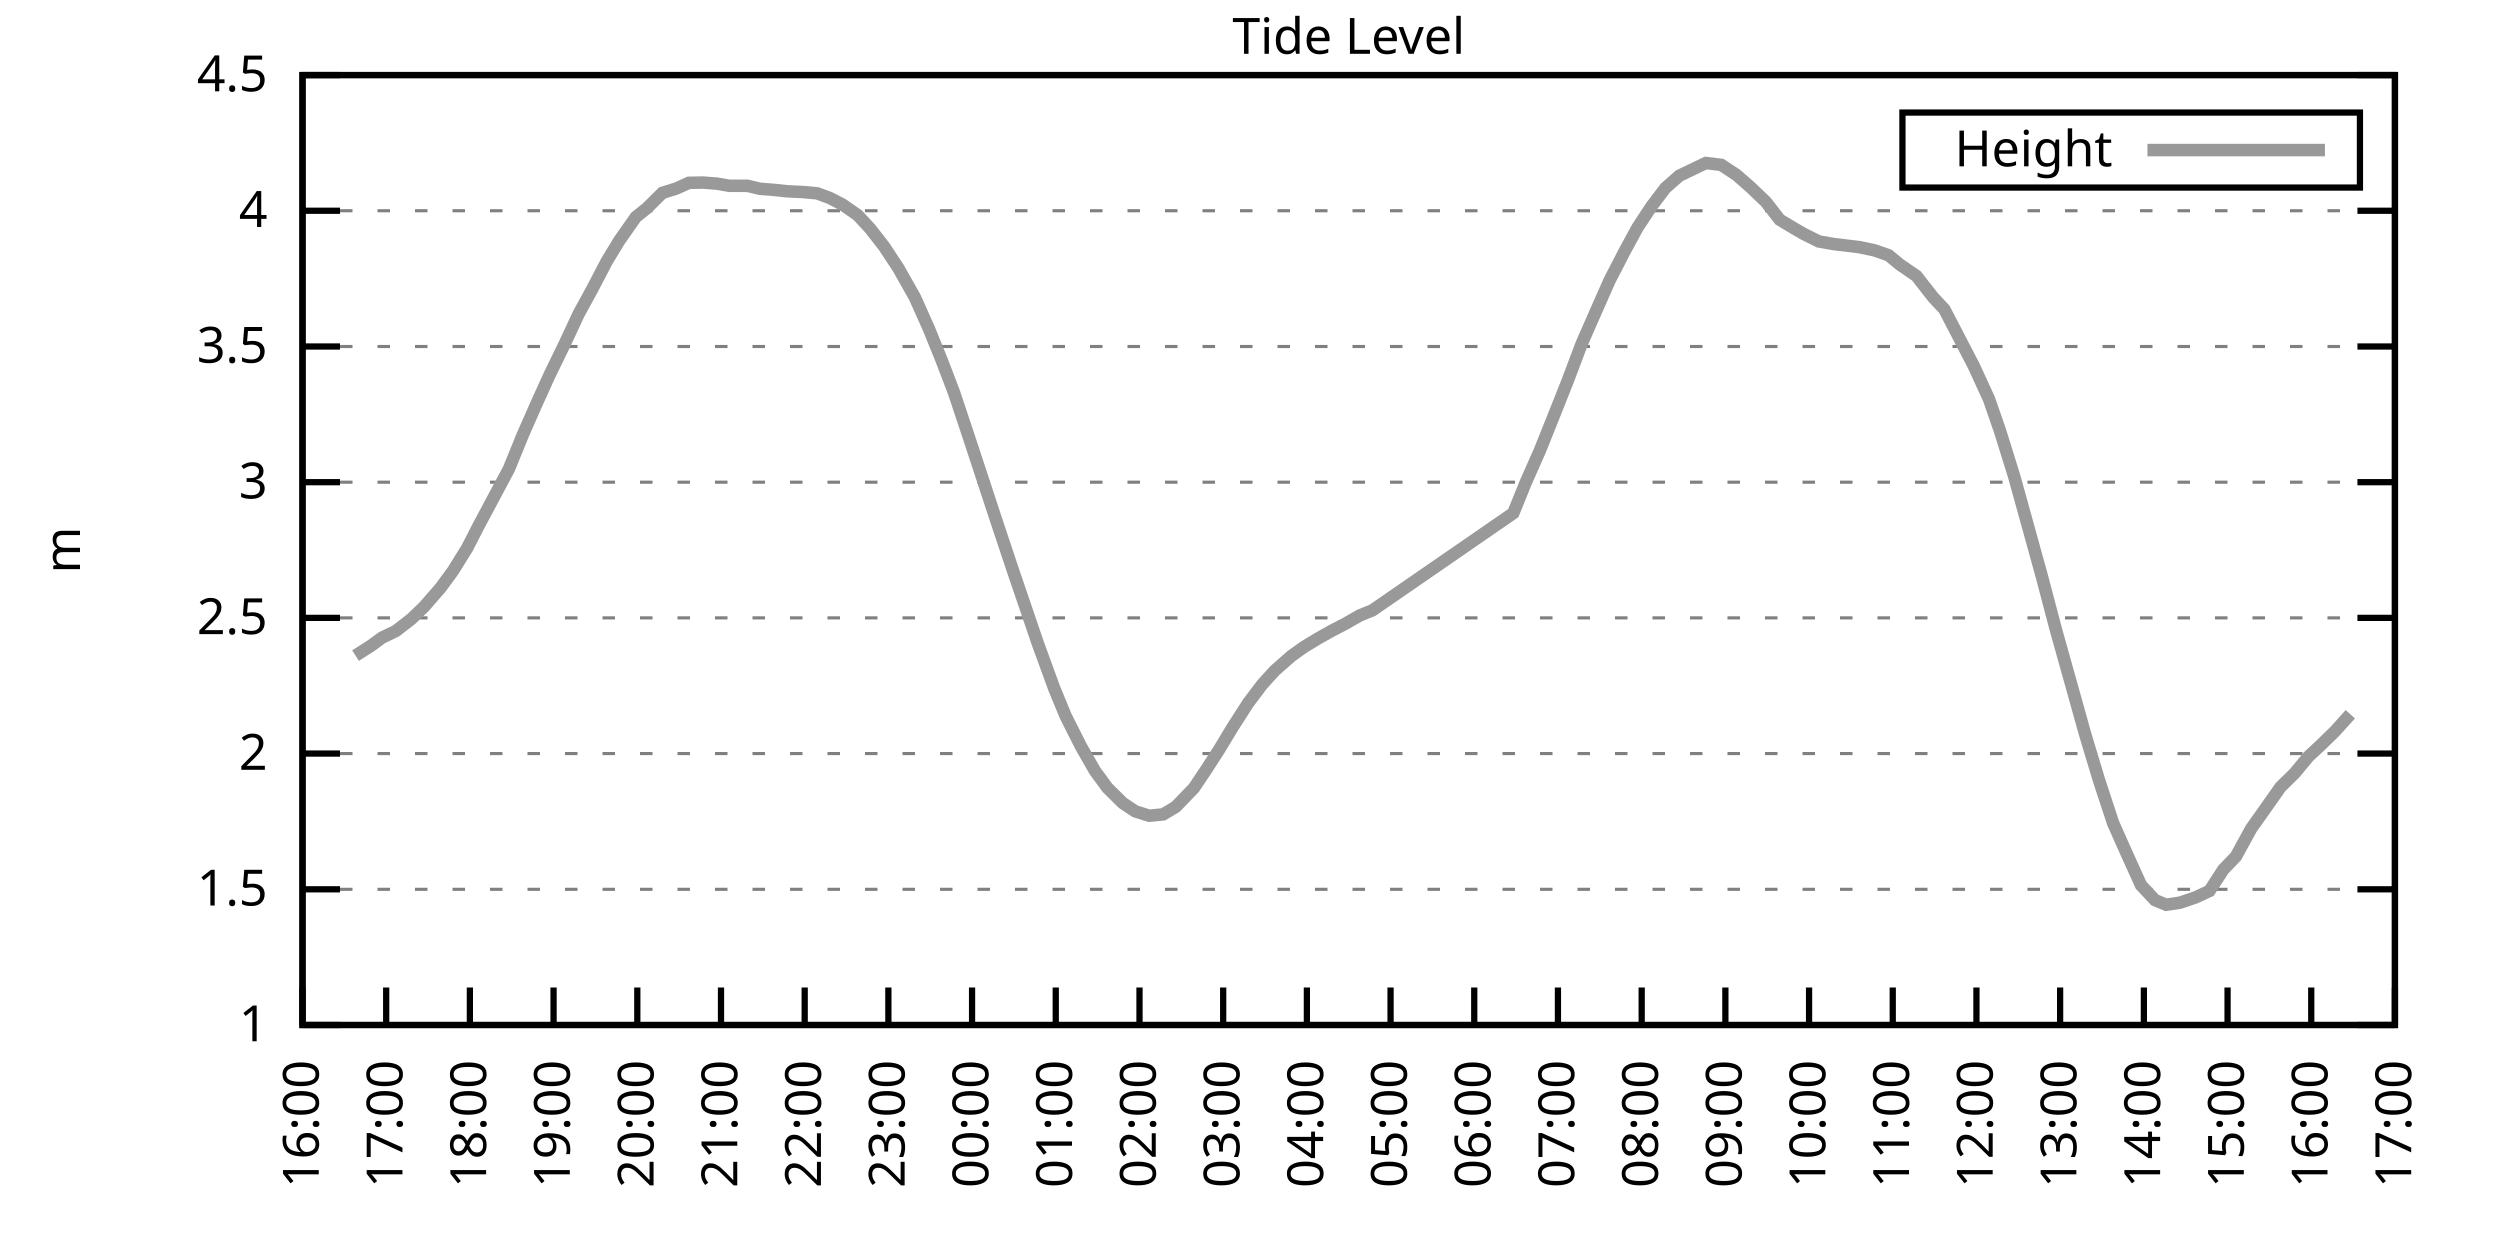
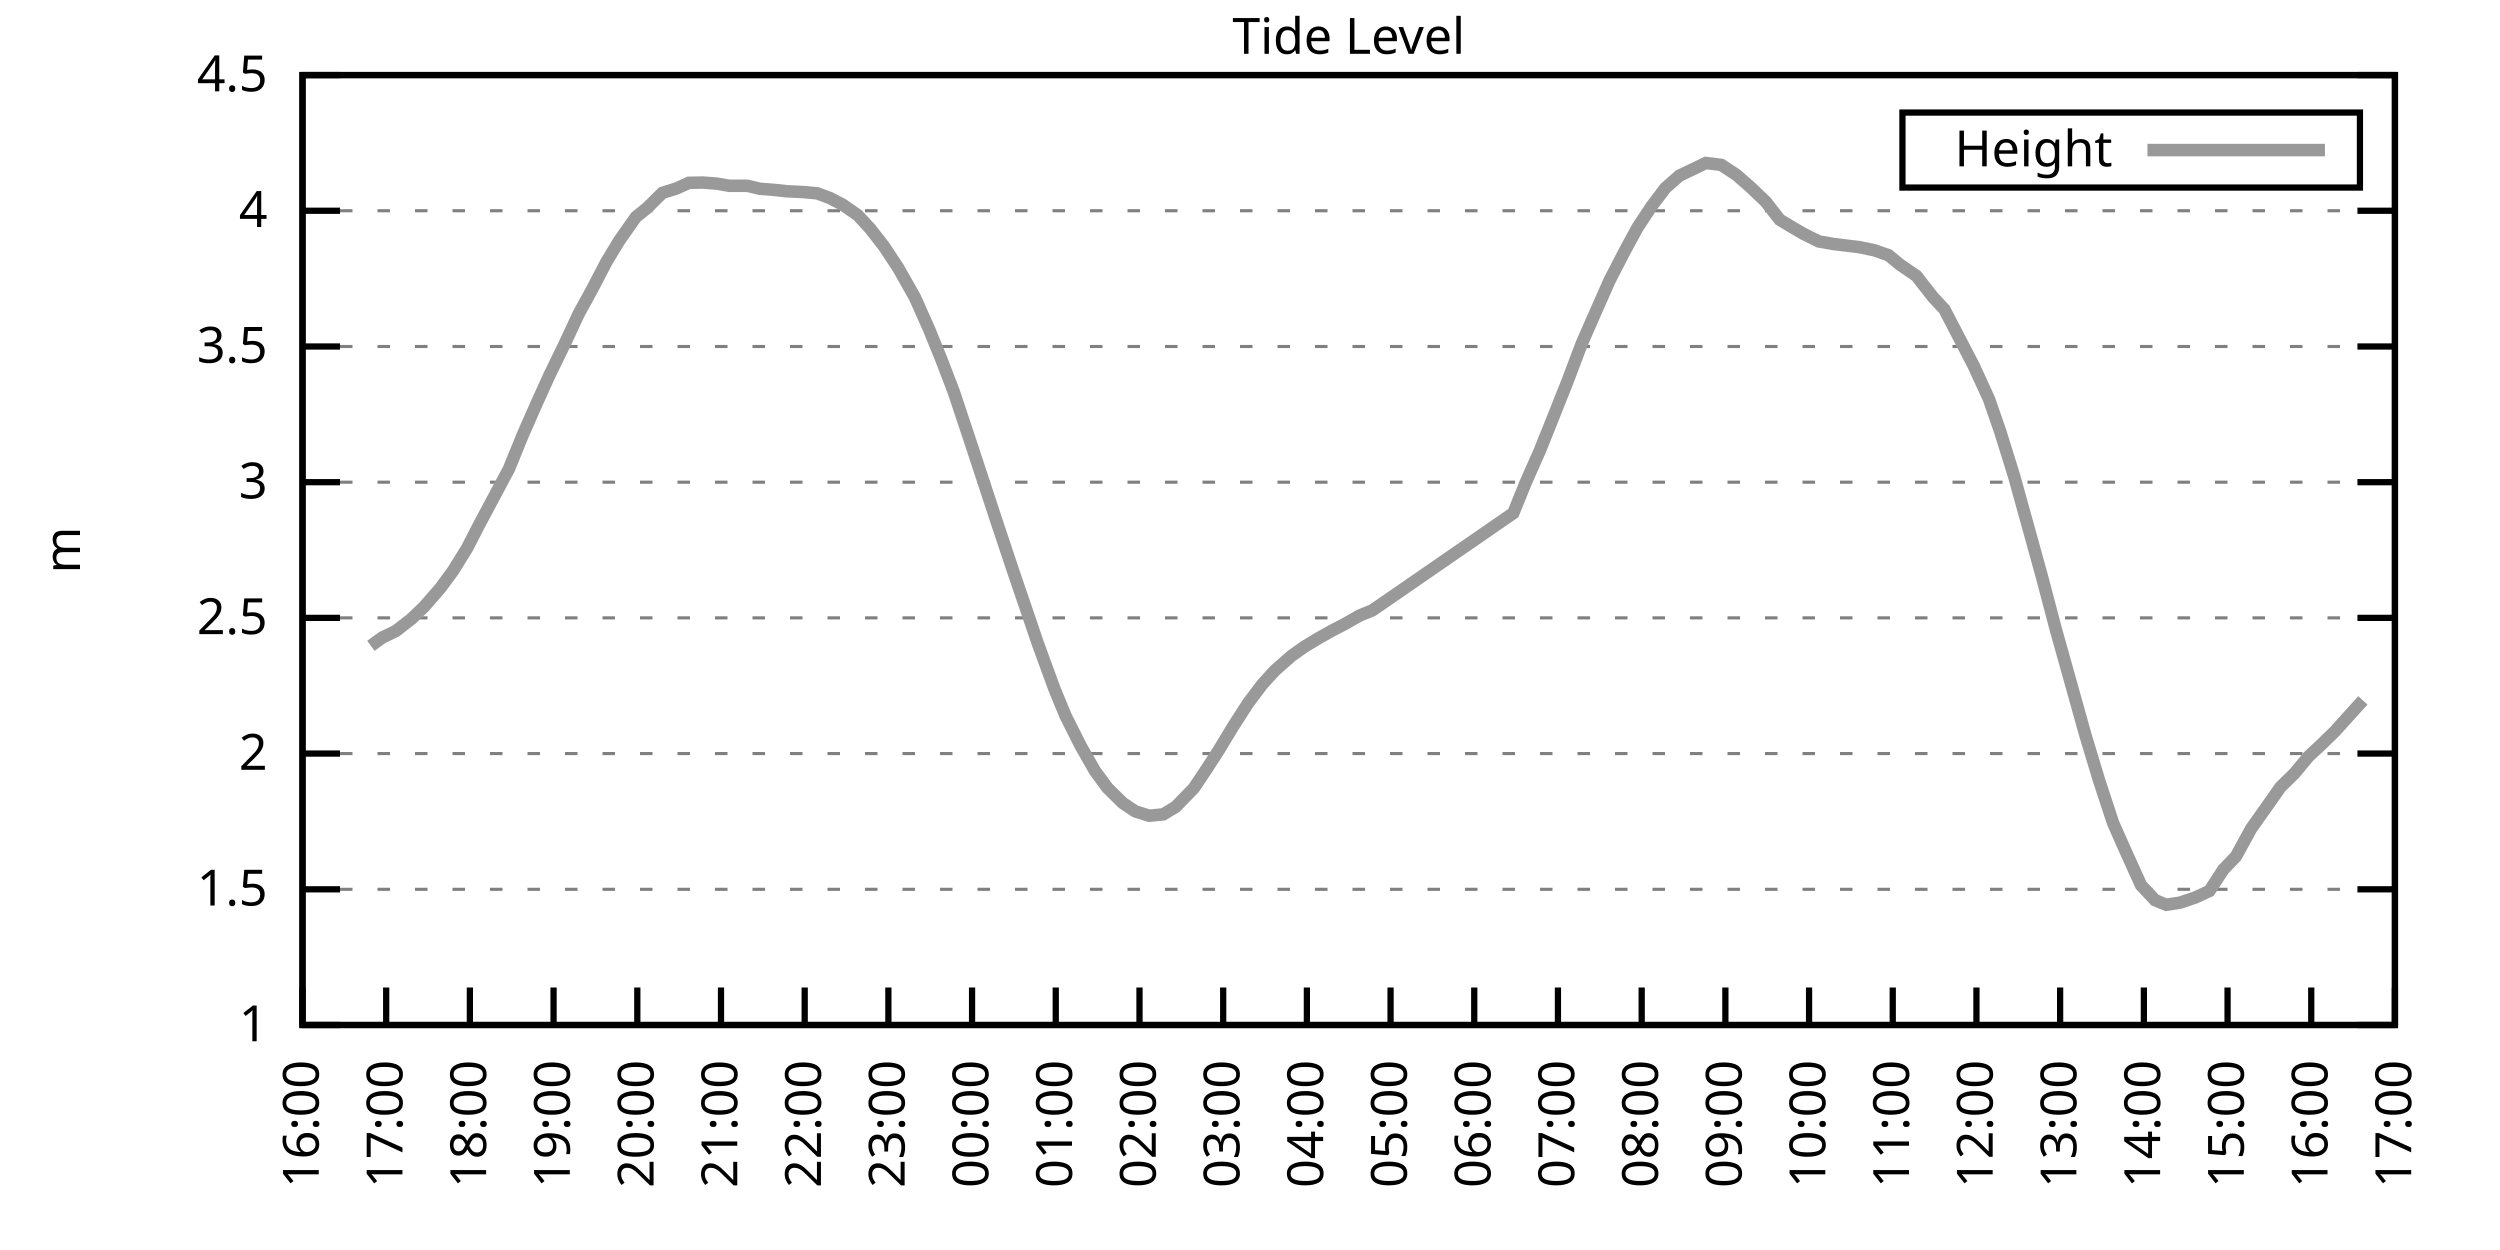
<svg xmlns="http://www.w3.org/2000/svg" xmlns:xlink="http://www.w3.org/1999/xlink" width="400" height="200" viewBox="0 0 400 200">
  <g id="gnuplot_canvas">
    <rect x="0" y="0" width="400" height="200" fill="none" />
    <defs>
      <circle id="gpDot" r="0.5" stroke-width="0.5" stroke="currentColor" />
      <path id="gpPt0" stroke-width="0.333" stroke="currentColor" d="M-1,0 h2 M0,-1 v2" />
      <path id="gpPt1" stroke-width="0.333" stroke="currentColor" d="M-1,-1 L1,1 M1,-1 L-1,1" />
      <path id="gpPt2" stroke-width="0.333" stroke="currentColor" d="M-1,0 L1,0 M0,-1 L0,1 M-1,-1 L1,1 M-1,1 L1,-1" />
      <rect id="gpPt3" stroke-width="0.333" stroke="currentColor" x="-1" y="-1" width="2" height="2" />
      <rect id="gpPt4" stroke-width="0.333" stroke="currentColor" fill="currentColor" x="-1" y="-1" width="2" height="2" />
      <circle id="gpPt5" stroke-width="0.333" stroke="currentColor" cx="0" cy="0" r="1" />
      <use xlink:href="#gpPt5" id="gpPt6" fill="currentColor" stroke="none" />
      <path id="gpPt7" stroke-width="0.333" stroke="currentColor" d="M0,-1.33 L-1.33,0.67 L1.33,0.67 z" />
      <use xlink:href="#gpPt7" id="gpPt8" fill="currentColor" stroke="none" />
      <use xlink:href="#gpPt7" id="gpPt9" stroke="currentColor" transform="rotate(180)" />
      <use xlink:href="#gpPt9" id="gpPt10" fill="currentColor" stroke="none" />
      <use xlink:href="#gpPt3" id="gpPt11" stroke="currentColor" transform="rotate(45)" />
      <use xlink:href="#gpPt11" id="gpPt12" fill="currentColor" stroke="none" />
      <path id="gpPt13" stroke-width="0.333" stroke="currentColor" d="M0,1.330 L1.265,0.411 L0.782,-1.067 L-0.782,-1.076 L-1.265,0.411 z" />
      <use xlink:href="#gpPt13" id="gpPt14" fill="currentColor" stroke="none" />
      <filter id="textbox" filterUnits="objectBoundingBox" x="0" y="0" height="1" width="1">
        <feFlood flood-color="white" flood-opacity="1" result="bgnd" />
        <feComposite in="SourceGraphic" in2="bgnd" operator="atop" />
      </filter>
      <filter id="greybox" filterUnits="objectBoundingBox" x="0" y="0" height="1" width="1">
        <feFlood flood-color="lightgrey" flood-opacity="1" result="grey" />
        <feComposite in="SourceGraphic" in2="grey" operator="atop" />
      </filter>
    </defs>
    <g fill="none" color="white" stroke="currentColor" stroke-width="1.00" stroke-linecap="butt" stroke-linejoin="miter">
</g>
    <g fill="none" color="black" stroke="currentColor" stroke-width="1.00" stroke-linecap="butt" stroke-linejoin="miter">
      <g stroke="none" shape-rendering="crispEdges">
        <polygon fill="rgb(255, 255, 255)" points="48.40,164.00 383.18,164.00 383.18,12.02 48.40,12.02 " />
      </g>
    </g>
    <g fill="none" color="black" stroke="currentColor" stroke-width="1.00" stroke-linecap="butt" stroke-linejoin="miter">
</g>
    <g fill="none" color="black" stroke="black" stroke-width="0.50" stroke-linecap="butt" stroke-linejoin="miter">
</g>
    <g fill="none" color="gray" stroke="currentColor" stroke-width="0.50" stroke-linecap="butt" stroke-linejoin="miter">
      <path stroke="gray" stroke-dasharray="2,4" class="gridline" d="M48.40,164.00 L383.19,164.00  " />
    </g>
    <g fill="none" color="gray" stroke="gray" stroke-width="1.00" stroke-linecap="butt" stroke-linejoin="miter">
</g>
    <g fill="none" color="black" stroke="currentColor" stroke-width="1.00" stroke-linecap="butt" stroke-linejoin="miter">
      <path stroke="black" d="M48.40,164.00 L54.40,164.00 M383.19,164.00 L377.19,164.00  " />
      <g transform="translate(42.80,166.60)" stroke="none" fill="black" font-family="Sans" font-size="8.00" text-anchor="end">
        <text>
          <tspan font-family="Sans"> 1</tspan>
        </text>
      </g>
    </g>
    <g fill="none" color="black" stroke="currentColor" stroke-width="1.00" stroke-linecap="butt" stroke-linejoin="miter">
</g>
    <g fill="none" color="black" stroke="black" stroke-width="0.50" stroke-linecap="butt" stroke-linejoin="miter">
</g>
    <g fill="none" color="gray" stroke="currentColor" stroke-width="0.50" stroke-linecap="butt" stroke-linejoin="miter">
      <path stroke="gray" stroke-dasharray="2,4" class="gridline" d="M48.40,142.29 L383.19,142.29  " />
    </g>
    <g fill="none" color="gray" stroke="gray" stroke-width="1.00" stroke-linecap="butt" stroke-linejoin="miter">
</g>
    <g fill="none" color="black" stroke="currentColor" stroke-width="1.00" stroke-linecap="butt" stroke-linejoin="miter">
      <path stroke="black" d="M48.40,142.29 L54.40,142.29 M383.19,142.29 L377.19,142.29  " />
      <g transform="translate(42.80,144.89)" stroke="none" fill="black" font-family="Sans" font-size="8.00" text-anchor="end">
        <text>
          <tspan font-family="Sans"> 1.5</tspan>
        </text>
      </g>
    </g>
    <g fill="none" color="black" stroke="currentColor" stroke-width="1.00" stroke-linecap="butt" stroke-linejoin="miter">
</g>
    <g fill="none" color="black" stroke="black" stroke-width="0.50" stroke-linecap="butt" stroke-linejoin="miter">
</g>
    <g fill="none" color="gray" stroke="currentColor" stroke-width="0.50" stroke-linecap="butt" stroke-linejoin="miter">
      <path stroke="gray" stroke-dasharray="2,4" class="gridline" d="M48.40,120.57 L383.19,120.57  " />
    </g>
    <g fill="none" color="gray" stroke="gray" stroke-width="1.00" stroke-linecap="butt" stroke-linejoin="miter">
</g>
    <g fill="none" color="black" stroke="currentColor" stroke-width="1.00" stroke-linecap="butt" stroke-linejoin="miter">
      <path stroke="black" d="M48.40,120.57 L54.40,120.57 M383.19,120.57 L377.19,120.57  " />
      <g transform="translate(42.80,123.17)" stroke="none" fill="black" font-family="Sans" font-size="8.00" text-anchor="end">
        <text>
          <tspan font-family="Sans"> 2</tspan>
        </text>
      </g>
    </g>
    <g fill="none" color="black" stroke="currentColor" stroke-width="1.00" stroke-linecap="butt" stroke-linejoin="miter">
</g>
    <g fill="none" color="black" stroke="black" stroke-width="0.50" stroke-linecap="butt" stroke-linejoin="miter">
</g>
    <g fill="none" color="gray" stroke="currentColor" stroke-width="0.50" stroke-linecap="butt" stroke-linejoin="miter">
      <path stroke="gray" stroke-dasharray="2,4" class="gridline" d="M48.40,98.86 L383.19,98.86  " />
    </g>
    <g fill="none" color="gray" stroke="gray" stroke-width="1.00" stroke-linecap="butt" stroke-linejoin="miter">
</g>
    <g fill="none" color="black" stroke="currentColor" stroke-width="1.00" stroke-linecap="butt" stroke-linejoin="miter">
      <path stroke="black" d="M48.40,98.86 L54.40,98.86 M383.19,98.86 L377.19,98.86  " />
      <g transform="translate(42.80,101.46)" stroke="none" fill="black" font-family="Sans" font-size="8.00" text-anchor="end">
        <text>
          <tspan font-family="Sans"> 2.5</tspan>
        </text>
      </g>
    </g>
    <g fill="none" color="black" stroke="currentColor" stroke-width="1.00" stroke-linecap="butt" stroke-linejoin="miter">
</g>
    <g fill="none" color="black" stroke="black" stroke-width="0.50" stroke-linecap="butt" stroke-linejoin="miter">
</g>
    <g fill="none" color="gray" stroke="currentColor" stroke-width="0.50" stroke-linecap="butt" stroke-linejoin="miter">
      <path stroke="gray" stroke-dasharray="2,4" class="gridline" d="M48.40,77.15 L383.19,77.15  " />
    </g>
    <g fill="none" color="gray" stroke="gray" stroke-width="1.00" stroke-linecap="butt" stroke-linejoin="miter">
</g>
    <g fill="none" color="black" stroke="currentColor" stroke-width="1.00" stroke-linecap="butt" stroke-linejoin="miter">
      <path stroke="black" d="M48.40,77.15 L54.40,77.15 M383.19,77.15 L377.19,77.15  " />
      <g transform="translate(42.80,79.75)" stroke="none" fill="black" font-family="Sans" font-size="8.00" text-anchor="end">
        <text>
          <tspan font-family="Sans"> 3</tspan>
        </text>
      </g>
    </g>
    <g fill="none" color="black" stroke="currentColor" stroke-width="1.00" stroke-linecap="butt" stroke-linejoin="miter">
</g>
    <g fill="none" color="black" stroke="black" stroke-width="0.50" stroke-linecap="butt" stroke-linejoin="miter">
</g>
    <g fill="none" color="gray" stroke="currentColor" stroke-width="0.50" stroke-linecap="butt" stroke-linejoin="miter">
      <path stroke="gray" stroke-dasharray="2,4" class="gridline" d="M48.40,55.44 L383.19,55.44  " />
    </g>
    <g fill="none" color="gray" stroke="gray" stroke-width="1.00" stroke-linecap="butt" stroke-linejoin="miter">
</g>
    <g fill="none" color="black" stroke="currentColor" stroke-width="1.00" stroke-linecap="butt" stroke-linejoin="miter">
      <path stroke="black" d="M48.40,55.44 L54.40,55.44 M383.19,55.44 L377.19,55.44  " />
      <g transform="translate(42.80,58.04)" stroke="none" fill="black" font-family="Sans" font-size="8.00" text-anchor="end">
        <text>
          <tspan font-family="Sans"> 3.5</tspan>
        </text>
      </g>
    </g>
    <g fill="none" color="black" stroke="currentColor" stroke-width="1.00" stroke-linecap="butt" stroke-linejoin="miter">
</g>
    <g fill="none" color="black" stroke="black" stroke-width="0.50" stroke-linecap="butt" stroke-linejoin="miter">
</g>
    <g fill="none" color="gray" stroke="currentColor" stroke-width="0.50" stroke-linecap="butt" stroke-linejoin="miter">
      <path stroke="gray" stroke-dasharray="2,4" class="gridline" d="M48.40,33.72 L383.19,33.72  " />
    </g>
    <g fill="none" color="gray" stroke="gray" stroke-width="1.00" stroke-linecap="butt" stroke-linejoin="miter">
</g>
    <g fill="none" color="black" stroke="currentColor" stroke-width="1.00" stroke-linecap="butt" stroke-linejoin="miter">
      <path stroke="black" d="M48.40,33.72 L54.40,33.72 M383.19,33.72 L377.19,33.72  " />
      <g transform="translate(42.80,36.32)" stroke="none" fill="black" font-family="Sans" font-size="8.00" text-anchor="end">
        <text>
          <tspan font-family="Sans"> 4</tspan>
        </text>
      </g>
    </g>
    <g fill="none" color="black" stroke="currentColor" stroke-width="1.00" stroke-linecap="butt" stroke-linejoin="miter">
</g>
    <g fill="none" color="black" stroke="black" stroke-width="0.50" stroke-linecap="butt" stroke-linejoin="miter">
</g>
    <g fill="none" color="gray" stroke="currentColor" stroke-width="0.50" stroke-linecap="butt" stroke-linejoin="miter">
      <path stroke="gray" stroke-dasharray="2,4" class="gridline" d="M48.40,12.01 L383.19,12.01  " />
    </g>
    <g fill="none" color="gray" stroke="gray" stroke-width="1.00" stroke-linecap="butt" stroke-linejoin="miter">
</g>
    <g fill="none" color="black" stroke="currentColor" stroke-width="1.00" stroke-linecap="butt" stroke-linejoin="miter">
      <path stroke="black" d="M48.40,12.01 L54.40,12.01 M383.19,12.01 L377.19,12.01  " />
      <g transform="translate(42.80,14.61)" stroke="none" fill="black" font-family="Sans" font-size="8.00" text-anchor="end">
        <text>
          <tspan font-family="Sans"> 4.5</tspan>
        </text>
      </g>
    </g>
    <g fill="none" color="black" stroke="currentColor" stroke-width="1.00" stroke-linecap="butt" stroke-linejoin="miter">
      <path stroke="black" d="M48.40,164.00 L48.40,158.00  " />
      <g transform="translate(51.00,169.60) rotate(270.00)" stroke="none" fill="black" font-family="Sans" font-size="8.00" text-anchor="end">
        <text>
          <tspan font-family="Sans">16:00</tspan>
        </text>
      </g>
    </g>
    <g fill="none" color="black" stroke="currentColor" stroke-width="1.00" stroke-linecap="butt" stroke-linejoin="miter">
      <path stroke="black" d="M61.79,164.00 L61.79,158.00  " />
      <g transform="translate(64.39,169.60) rotate(270.00)" stroke="none" fill="black" font-family="Sans" font-size="8.00" text-anchor="end">
        <text>
          <tspan font-family="Sans">17:00</tspan>
        </text>
      </g>
    </g>
    <g fill="none" color="black" stroke="currentColor" stroke-width="1.00" stroke-linecap="butt" stroke-linejoin="miter">
      <path stroke="black" d="M75.18,164.00 L75.18,158.00  " />
      <g transform="translate(77.78,169.60) rotate(270.00)" stroke="none" fill="black" font-family="Sans" font-size="8.00" text-anchor="end">
        <text>
          <tspan font-family="Sans">18:00</tspan>
        </text>
      </g>
    </g>
    <g fill="none" color="black" stroke="currentColor" stroke-width="1.00" stroke-linecap="butt" stroke-linejoin="miter">
      <path stroke="black" d="M88.57,164.00 L88.57,158.00  " />
      <g transform="translate(91.17,169.60) rotate(270.00)" stroke="none" fill="black" font-family="Sans" font-size="8.00" text-anchor="end">
        <text>
          <tspan font-family="Sans">19:00</tspan>
        </text>
      </g>
    </g>
    <g fill="none" color="black" stroke="currentColor" stroke-width="1.00" stroke-linecap="butt" stroke-linejoin="miter">
      <path stroke="black" d="M101.97,164.00 L101.97,158.00  " />
      <g transform="translate(104.57,169.60) rotate(270.00)" stroke="none" fill="black" font-family="Sans" font-size="8.00" text-anchor="end">
        <text>
          <tspan font-family="Sans">20:00</tspan>
        </text>
      </g>
    </g>
    <g fill="none" color="black" stroke="currentColor" stroke-width="1.00" stroke-linecap="butt" stroke-linejoin="miter">
      <path stroke="black" d="M115.36,164.00 L115.36,158.00  " />
      <g transform="translate(117.96,169.60) rotate(270.00)" stroke="none" fill="black" font-family="Sans" font-size="8.00" text-anchor="end">
        <text>
          <tspan font-family="Sans">21:00</tspan>
        </text>
      </g>
    </g>
    <g fill="none" color="black" stroke="currentColor" stroke-width="1.00" stroke-linecap="butt" stroke-linejoin="miter">
      <path stroke="black" d="M128.75,164.00 L128.75,158.00  " />
      <g transform="translate(131.35,169.60) rotate(270.00)" stroke="none" fill="black" font-family="Sans" font-size="8.00" text-anchor="end">
        <text>
          <tspan font-family="Sans">22:00</tspan>
        </text>
      </g>
    </g>
    <g fill="none" color="black" stroke="currentColor" stroke-width="1.00" stroke-linecap="butt" stroke-linejoin="miter">
      <path stroke="black" d="M142.14,164.00 L142.14,158.00  " />
      <g transform="translate(144.74,169.60) rotate(270.00)" stroke="none" fill="black" font-family="Sans" font-size="8.00" text-anchor="end">
        <text>
          <tspan font-family="Sans">23:00</tspan>
        </text>
      </g>
    </g>
    <g fill="none" color="black" stroke="currentColor" stroke-width="1.00" stroke-linecap="butt" stroke-linejoin="miter">
      <path stroke="black" d="M155.53,164.00 L155.53,158.00  " />
      <g transform="translate(158.13,169.60) rotate(270.00)" stroke="none" fill="black" font-family="Sans" font-size="8.00" text-anchor="end">
        <text>
          <tspan font-family="Sans">00:00</tspan>
        </text>
      </g>
    </g>
    <g fill="none" color="black" stroke="currentColor" stroke-width="1.00" stroke-linecap="butt" stroke-linejoin="miter">
      <path stroke="black" d="M168.92,164.00 L168.92,158.00  " />
      <g transform="translate(171.52,169.60) rotate(270.00)" stroke="none" fill="black" font-family="Sans" font-size="8.00" text-anchor="end">
        <text>
          <tspan font-family="Sans">01:00</tspan>
        </text>
      </g>
    </g>
    <g fill="none" color="black" stroke="currentColor" stroke-width="1.00" stroke-linecap="butt" stroke-linejoin="miter">
      <path stroke="black" d="M182.32,164.00 L182.32,158.00  " />
      <g transform="translate(184.92,169.60) rotate(270.00)" stroke="none" fill="black" font-family="Sans" font-size="8.00" text-anchor="end">
        <text>
          <tspan font-family="Sans">02:00</tspan>
        </text>
      </g>
    </g>
    <g fill="none" color="black" stroke="currentColor" stroke-width="1.00" stroke-linecap="butt" stroke-linejoin="miter">
      <path stroke="black" d="M195.71,164.00 L195.71,158.00  " />
      <g transform="translate(198.31,169.60) rotate(270.00)" stroke="none" fill="black" font-family="Sans" font-size="8.00" text-anchor="end">
        <text>
          <tspan font-family="Sans">03:00</tspan>
        </text>
      </g>
    </g>
    <g fill="none" color="black" stroke="currentColor" stroke-width="1.00" stroke-linecap="butt" stroke-linejoin="miter">
      <path stroke="black" d="M209.10,164.00 L209.10,158.00  " />
      <g transform="translate(211.70,169.60) rotate(270.00)" stroke="none" fill="black" font-family="Sans" font-size="8.00" text-anchor="end">
        <text>
          <tspan font-family="Sans">04:00</tspan>
        </text>
      </g>
    </g>
    <g fill="none" color="black" stroke="currentColor" stroke-width="1.00" stroke-linecap="butt" stroke-linejoin="miter">
      <path stroke="black" d="M222.49,164.00 L222.49,158.00  " />
      <g transform="translate(225.09,169.60) rotate(270.00)" stroke="none" fill="black" font-family="Sans" font-size="8.00" text-anchor="end">
        <text>
          <tspan font-family="Sans">05:00</tspan>
        </text>
      </g>
    </g>
    <g fill="none" color="black" stroke="currentColor" stroke-width="1.00" stroke-linecap="butt" stroke-linejoin="miter">
      <path stroke="black" d="M235.88,164.00 L235.88,158.00  " />
      <g transform="translate(238.48,169.60) rotate(270.00)" stroke="none" fill="black" font-family="Sans" font-size="8.00" text-anchor="end">
        <text>
          <tspan font-family="Sans">06:00</tspan>
        </text>
      </g>
    </g>
    <g fill="none" color="black" stroke="currentColor" stroke-width="1.00" stroke-linecap="butt" stroke-linejoin="miter">
      <path stroke="black" d="M249.27,164.00 L249.27,158.00  " />
      <g transform="translate(251.87,169.60) rotate(270.00)" stroke="none" fill="black" font-family="Sans" font-size="8.00" text-anchor="end">
        <text>
          <tspan font-family="Sans">07:00</tspan>
        </text>
      </g>
    </g>
    <g fill="none" color="black" stroke="currentColor" stroke-width="1.00" stroke-linecap="butt" stroke-linejoin="miter">
      <path stroke="black" d="M262.67,164.00 L262.67,158.00  " />
      <g transform="translate(265.27,169.60) rotate(270.00)" stroke="none" fill="black" font-family="Sans" font-size="8.00" text-anchor="end">
        <text>
          <tspan font-family="Sans">08:00</tspan>
        </text>
      </g>
    </g>
    <g fill="none" color="black" stroke="currentColor" stroke-width="1.00" stroke-linecap="butt" stroke-linejoin="miter">
      <path stroke="black" d="M276.06,164.00 L276.06,158.00  " />
      <g transform="translate(278.66,169.60) rotate(270.00)" stroke="none" fill="black" font-family="Sans" font-size="8.00" text-anchor="end">
        <text>
          <tspan font-family="Sans">09:00</tspan>
        </text>
      </g>
    </g>
    <g fill="none" color="black" stroke="currentColor" stroke-width="1.00" stroke-linecap="butt" stroke-linejoin="miter">
      <path stroke="black" d="M289.45,164.00 L289.45,158.00  " />
      <g transform="translate(292.05,169.60) rotate(270.00)" stroke="none" fill="black" font-family="Sans" font-size="8.00" text-anchor="end">
        <text>
          <tspan font-family="Sans">10:00</tspan>
        </text>
      </g>
    </g>
    <g fill="none" color="black" stroke="currentColor" stroke-width="1.00" stroke-linecap="butt" stroke-linejoin="miter">
      <path stroke="black" d="M302.84,164.00 L302.84,158.00  " />
      <g transform="translate(305.44,169.60) rotate(270.00)" stroke="none" fill="black" font-family="Sans" font-size="8.00" text-anchor="end">
        <text>
          <tspan font-family="Sans">11:00</tspan>
        </text>
      </g>
    </g>
    <g fill="none" color="black" stroke="currentColor" stroke-width="1.00" stroke-linecap="butt" stroke-linejoin="miter">
      <path stroke="black" d="M316.23,164.00 L316.23,158.00  " />
      <g transform="translate(318.83,169.60) rotate(270.00)" stroke="none" fill="black" font-family="Sans" font-size="8.00" text-anchor="end">
        <text>
          <tspan font-family="Sans">12:00</tspan>
        </text>
      </g>
    </g>
    <g fill="none" color="black" stroke="currentColor" stroke-width="1.00" stroke-linecap="butt" stroke-linejoin="miter">
      <path stroke="black" d="M329.62,164.00 L329.62,158.00  " />
      <g transform="translate(332.22,169.60) rotate(270.00)" stroke="none" fill="black" font-family="Sans" font-size="8.00" text-anchor="end">
        <text>
          <tspan font-family="Sans">13:00</tspan>
        </text>
      </g>
    </g>
    <g fill="none" color="black" stroke="currentColor" stroke-width="1.00" stroke-linecap="butt" stroke-linejoin="miter">
      <path stroke="black" d="M343.02,164.00 L343.02,158.00  " />
      <g transform="translate(345.62,169.60) rotate(270.00)" stroke="none" fill="black" font-family="Sans" font-size="8.00" text-anchor="end">
        <text>
          <tspan font-family="Sans">14:00</tspan>
        </text>
      </g>
    </g>
    <g fill="none" color="black" stroke="currentColor" stroke-width="1.00" stroke-linecap="butt" stroke-linejoin="miter">
      <path stroke="black" d="M356.41,164.00 L356.41,158.00  " />
      <g transform="translate(359.01,169.60) rotate(270.00)" stroke="none" fill="black" font-family="Sans" font-size="8.00" text-anchor="end">
        <text>
          <tspan font-family="Sans">15:00</tspan>
        </text>
      </g>
    </g>
    <g fill="none" color="black" stroke="currentColor" stroke-width="1.00" stroke-linecap="butt" stroke-linejoin="miter">
      <path stroke="black" d="M369.80,164.00 L369.80,158.00  " />
      <g transform="translate(372.40,169.60) rotate(270.00)" stroke="none" fill="black" font-family="Sans" font-size="8.00" text-anchor="end">
        <text>
          <tspan font-family="Sans">16:00</tspan>
        </text>
      </g>
    </g>
    <g fill="none" color="black" stroke="currentColor" stroke-width="1.00" stroke-linecap="butt" stroke-linejoin="miter">
      <path stroke="black" d="M383.19,164.00 L383.19,158.00  " />
      <g transform="translate(385.79,169.60) rotate(270.00)" stroke="none" fill="black" font-family="Sans" font-size="8.00" text-anchor="end">
        <text>
          <tspan font-family="Sans">17:00</tspan>
        </text>
      </g>
    </g>
    <g fill="none" color="black" stroke="currentColor" stroke-width="1.00" stroke-linecap="butt" stroke-linejoin="miter">
</g>
    <g fill="none" color="black" stroke="currentColor" stroke-width="1.00" stroke-linecap="butt" stroke-linejoin="miter">
      <path stroke="black" d="M48.40,12.01 L48.40,164.00 L383.19,164.00 L383.19,12.01 L48.40,12.01 Z  " />
    </g>
    <g fill="none" color="black" stroke="currentColor" stroke-width="1.00" stroke-linecap="butt" stroke-linejoin="miter">
</g>
    <g fill="none" color="black" stroke="currentColor" stroke-width="1.00" stroke-linecap="butt" stroke-linejoin="miter">
      <path stroke="black" d="M304.39,30.01 L304.39,18.01 L377.59,18.01 L377.59,30.01 L304.39,30.01 Z  " />
    </g>
    <g id="Tide_level_plot_1">
      <g fill="none" color="white" stroke="black" stroke-width="2.00" stroke-linecap="butt" stroke-linejoin="miter">
</g>
      <g fill="none" color="black" stroke="currentColor" stroke-width="2.00" stroke-linecap="butt" stroke-linejoin="miter">
        <g transform="translate(337.99,26.61)" stroke="none" fill="black" font-family="Sans" font-size="8.00" text-anchor="end">
          <text>
            <tspan font-family="Sans">Height</tspan>
          </text>
        </g>
      </g>
      <g fill="none" color="black" stroke="currentColor" stroke-width="2.00" stroke-linecap="butt" stroke-linejoin="miter">
-         <path stroke="rgb(153, 153, 153)" d="M343.59,24.01 L371.99,24.01 M56.88,104.90 L59.34,103.33 L61.12,102.03 L63.35,100.95 L65.81,99.04 L67.82,97.12   L70.50,94.04 L72.50,91.31 L74.74,87.70 L76.52,84.23 L78.98,79.62 L81.43,75.02 L83.66,69.55 L85.90,64.47   L87.91,60.04 L90.36,55.00 L92.59,50.22 L94.82,46.14 L97.06,41.84 L99.06,38.54 L101.74,34.72 L103.53,33.29   L105.98,30.86 L108.22,30.16 L110.22,29.25 L112.46,29.21 L114.69,29.38 L116.70,29.73 L119.60,29.73 L121.61,30.21   L123.84,30.38 L125.85,30.60 L128.53,30.73 L130.76,30.94 L132.77,31.68 L134.78,32.72 L137.23,34.42 L139.24,36.59   L141.47,39.46 L143.70,42.84 L146.38,47.58 L148.61,52.57 L150.62,57.52 L152.63,62.77 L155.09,70.16 L157.32,76.93   L159.33,83.05 L162.01,91.09 L164.01,96.95 L166.02,102.86 L168.70,110.20 L170.49,114.54 L172.94,119.40 L175.17,123.31   L177.18,126.05 L179.64,128.48 L181.65,129.82 L183.88,130.52 L186.11,130.30 L188.12,129.09 L191.02,126.09 L193.03,123.09   L195.04,119.97 L197.27,116.28 L199.73,112.45 L201.96,109.50 L203.97,107.29 L206.64,104.94 L208.65,103.51 L210.88,102.16   L213.12,100.90 L215.13,99.86 L217.58,98.47 L219.59,97.65 L242.13,82.10 L244.14,77.15 L246.37,72.11 L248.60,66.55   L250.84,60.91 L253.07,55.00 L255.30,49.92 L257.53,44.88 L259.99,40.11 L262.00,36.42 L264.23,33.03 L266.46,30.08   L268.69,28.12 L272.93,26.08 L275.39,26.38 L277.84,27.99 L280.07,29.94 L282.53,32.29 L284.76,35.16 L286.99,36.50   L288.56,37.41 L291.01,38.63 L293.47,39.06 L297.48,39.54 L299.94,40.06 L302.17,40.84 L303.96,42.32 L306.63,44.15   L309.31,47.58 L311.10,49.49 L313.33,53.79 L315.79,58.52 L318.24,63.86 L320.03,69.03 L322.26,76.19 L324.49,84.23   L326.72,92.30 L328.95,100.77 L331.19,108.76 L333.64,117.53 L335.87,124.92 L338.10,131.69 L340.11,136.21 L342.57,141.64   L344.80,144.02 L346.59,144.76 L348.82,144.42 L351.27,143.59 L353.51,142.55 L355.74,139.12 L357.75,137.03 L360.20,132.56   L362.66,129.09 L364.89,125.92 L367.12,123.74 L369.35,121.05 L371.36,119.18 L373.59,117.01 L376.05,114.28  " />
+         <path stroke="rgb(153, 153, 153)" d="M343.59,24.01 L371.99,24.01 M59.34,103.33 L61.12,102.03 L63.35,100.95 L65.81,99.04 L67.82,97.12 L70.50,94.04   L72.50,91.31 L74.74,87.70 L76.52,84.23 L78.98,79.62 L81.43,75.02 L83.66,69.55 L85.90,64.47 L87.91,60.04   L90.36,55.00 L92.59,50.22 L94.82,46.14 L97.06,41.84 L99.06,38.54 L101.74,34.72 L103.53,33.29 L105.98,30.86   L108.22,30.16 L110.22,29.25 L112.46,29.21 L114.69,29.38 L116.70,29.73 L119.60,29.73 L121.61,30.21 L123.84,30.38   L125.85,30.60 L128.53,30.73 L130.76,30.94 L132.77,31.68 L134.78,32.72 L137.23,34.42 L139.24,36.59 L141.47,39.46   L143.70,42.84 L146.38,47.58 L148.61,52.57 L150.62,57.52 L152.63,62.77 L155.09,70.16 L157.32,76.93 L159.33,83.05   L162.01,91.09 L164.01,96.95 L166.02,102.86 L168.70,110.20 L170.49,114.54 L172.94,119.40 L175.17,123.31 L177.18,126.05   L179.64,128.48 L181.65,129.82 L183.88,130.52 L186.11,130.30 L188.12,129.09 L191.02,126.09 L193.03,123.09 L195.04,119.97   L197.27,116.28 L199.73,112.45 L201.96,109.50 L203.97,107.29 L206.64,104.94 L208.65,103.51 L210.88,102.16 L213.12,100.90   L215.13,99.86 L217.58,98.47 L219.59,97.65 L242.13,82.10 L244.14,77.15 L246.37,72.11 L248.60,66.55 L250.84,60.91   L253.07,55.00 L255.30,49.92 L257.53,44.88 L259.99,40.11 L262.00,36.42 L264.23,33.03 L266.46,30.08 L268.69,28.12   L272.93,26.08 L275.39,26.38 L277.84,27.99 L280.07,29.94 L282.53,32.29 L284.76,35.16 L286.99,36.50 L288.56,37.41   L291.01,38.63 L293.47,39.06 L297.48,39.54 L299.94,40.06 L302.17,40.84 L303.96,42.32 L306.63,44.15 L309.31,47.58   L311.10,49.49 L313.33,53.79 L315.79,58.52 L318.24,63.86 L320.03,69.03 L322.26,76.19 L324.49,84.23 L326.72,92.30   L328.95,100.77 L331.19,108.76 L333.64,117.53 L335.87,124.92 L338.10,131.69 L340.11,136.21 L342.57,141.64 L344.80,144.02   L346.59,144.76 L348.82,144.42 L351.27,143.59 L353.51,142.55 L355.74,139.12 L357.75,137.03 L360.20,132.56 L362.66,129.09   L364.89,125.92 L367.12,123.74 L369.35,121.05 L371.36,119.18 L373.59,117.01 L376.05,114.28 L378.06,112.06  " />
      </g>
    </g>
    <g fill="none" color="black" stroke="currentColor" stroke-width="2.00" stroke-linecap="butt" stroke-linejoin="miter">
</g>
    <g fill="none" color="black" stroke="black" stroke-width="1.00" stroke-linecap="butt" stroke-linejoin="miter">
</g>
    <g fill="none" color="black" stroke="currentColor" stroke-width="1.00" stroke-linecap="butt" stroke-linejoin="miter">
      <path stroke="black" d="M48.40,12.01 L48.40,164.00 L383.19,164.00 L383.19,12.01 L48.40,12.01 Z  " />
      <g transform="translate(12.80,88.01) rotate(270.00)" stroke="none" fill="black" font-family="Sans" font-size="8.00" text-anchor="middle">
        <text>
          <tspan font-family="Sans">m</tspan>
        </text>
      </g>
    </g>
    <g fill="none" color="black" stroke="currentColor" stroke-width="1.00" stroke-linecap="butt" stroke-linejoin="miter">
</g>
    <g fill="none" color="black" stroke="currentColor" stroke-width="1.00" stroke-linecap="butt" stroke-linejoin="miter">
      <g transform="translate(215.79,8.61)" stroke="none" fill="black" font-family="Sans" font-size="8.00" text-anchor="middle">
        <text>
          <tspan font-family="Sans">Tide Level</tspan>
        </text>
      </g>
    </g>
    <g fill="none" color="black" stroke="currentColor" stroke-width="1.00" stroke-linecap="butt" stroke-linejoin="miter">
</g>
  </g>
</svg>
